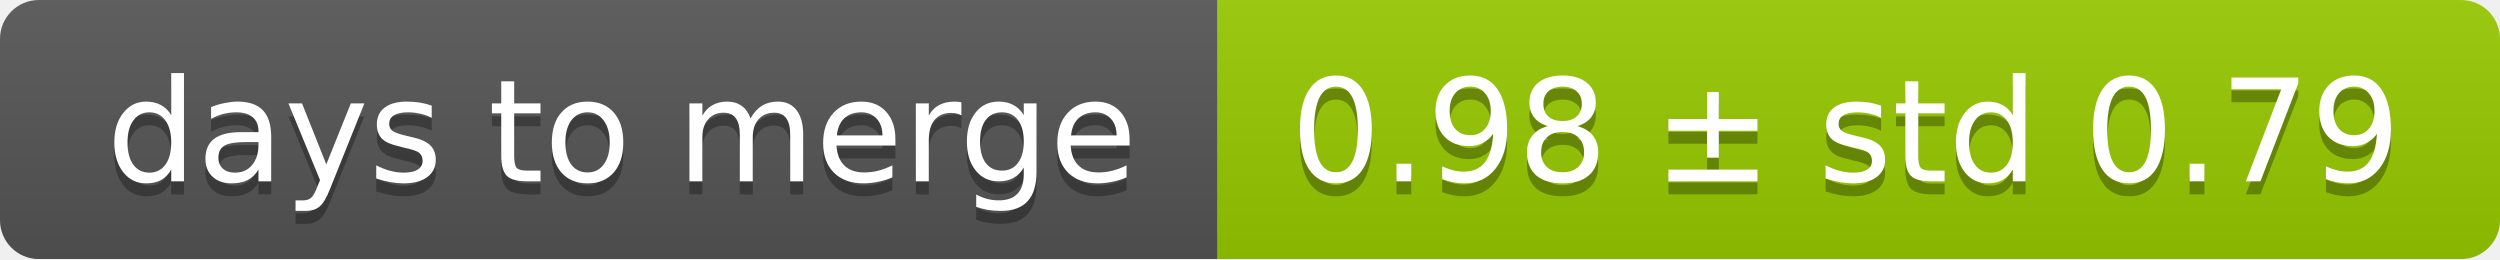
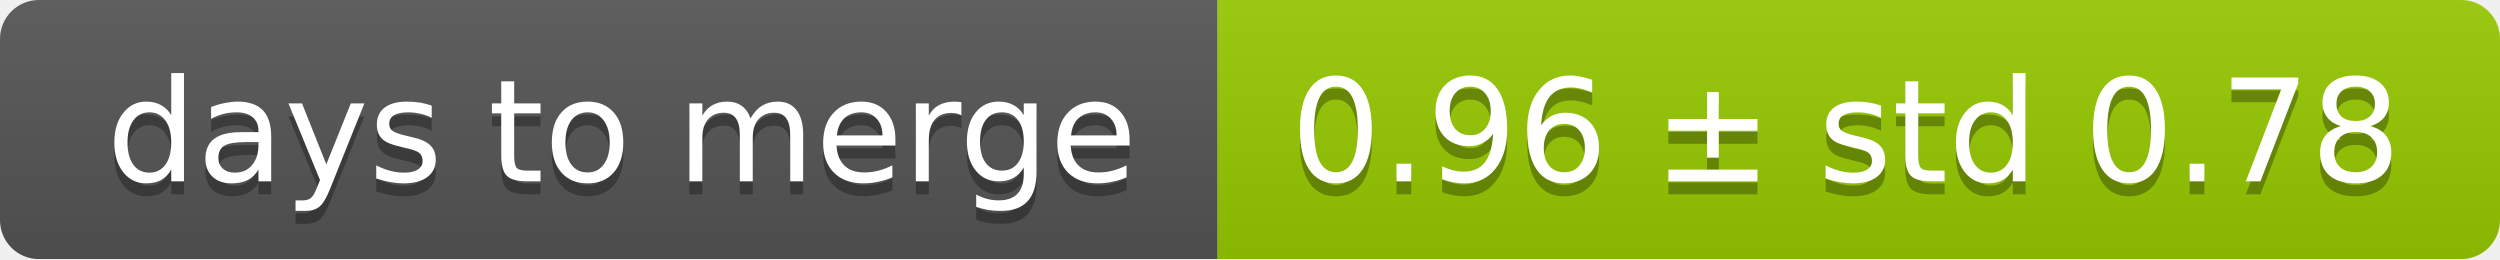
<svg xmlns="http://www.w3.org/2000/svg" width="193" height="20">
  <linearGradient id="smooth" x2="0" y2="100%">
    <stop offset="0" stop-color="#bbb" stop-opacity=".1" />
    <stop offset="1" stop-opacity=".1" />
  </linearGradient>
  <mask id="round">
    <rect width="193" height="20" rx="3" fill="#fff" />
  </mask>
  <g mask="url(#round)">
    <rect width="94" height="20" fill="#555" />
    <rect x="94" width="99" height="20" fill="#97ca00" />
    <rect width="193" height="20" fill="url(#smooth)" />
  </g>
  <g fill="#fff" text-anchor="middle" font-family="DejaVu Sans,Verdana,Geneva,sans-serif" font-size="11">
    <text x="48" y="15" fill="#010101" fill-opacity=".3">days to merge</text>
    <text x="48" y="14">days to merge</text>
-     <text x="142.5" y="15" fill="#010101" fill-opacity=".3">0.98 ± std 0.79</text>
-     <text x="142.5" y="14">0.98 ± std 0.79</text>
+     <text x="142.5" y="15" fill="#010101" fill-opacity=".3">0.96 ± std 0.78</text>
+     <text x="142.5" y="14">0.96 ± std 0.78</text>
  </g>
</svg>
